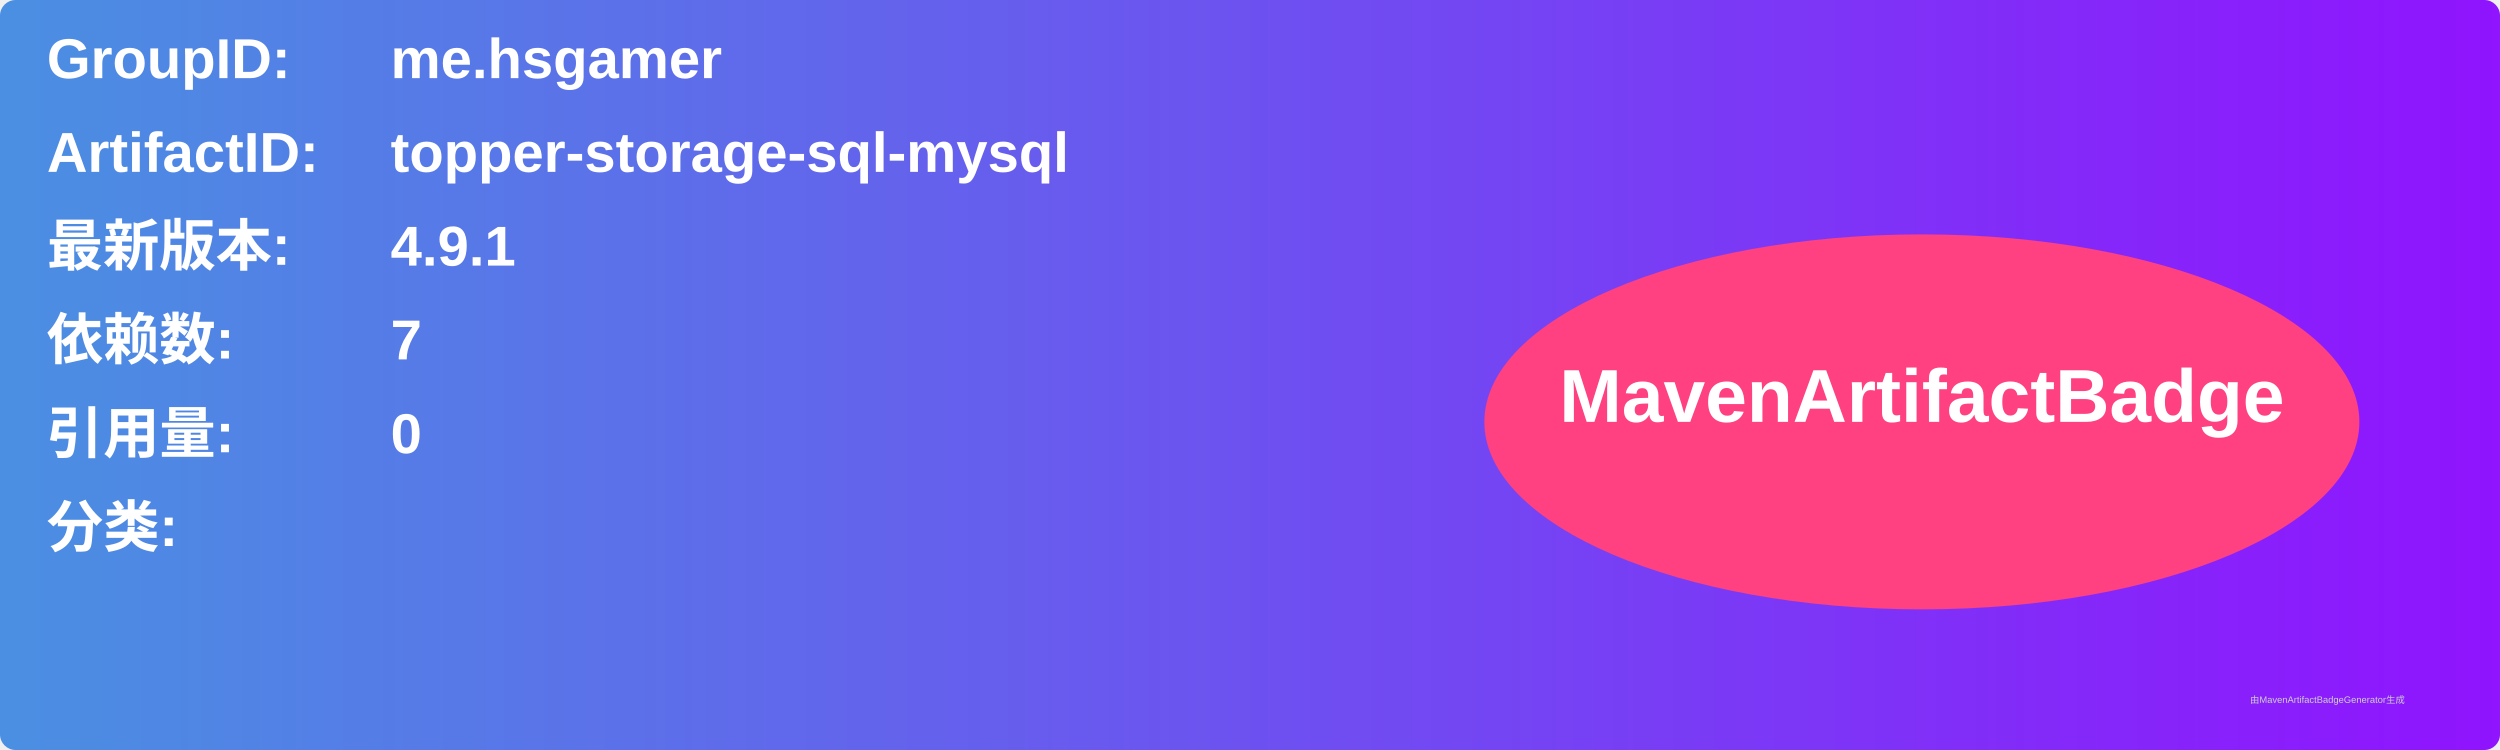
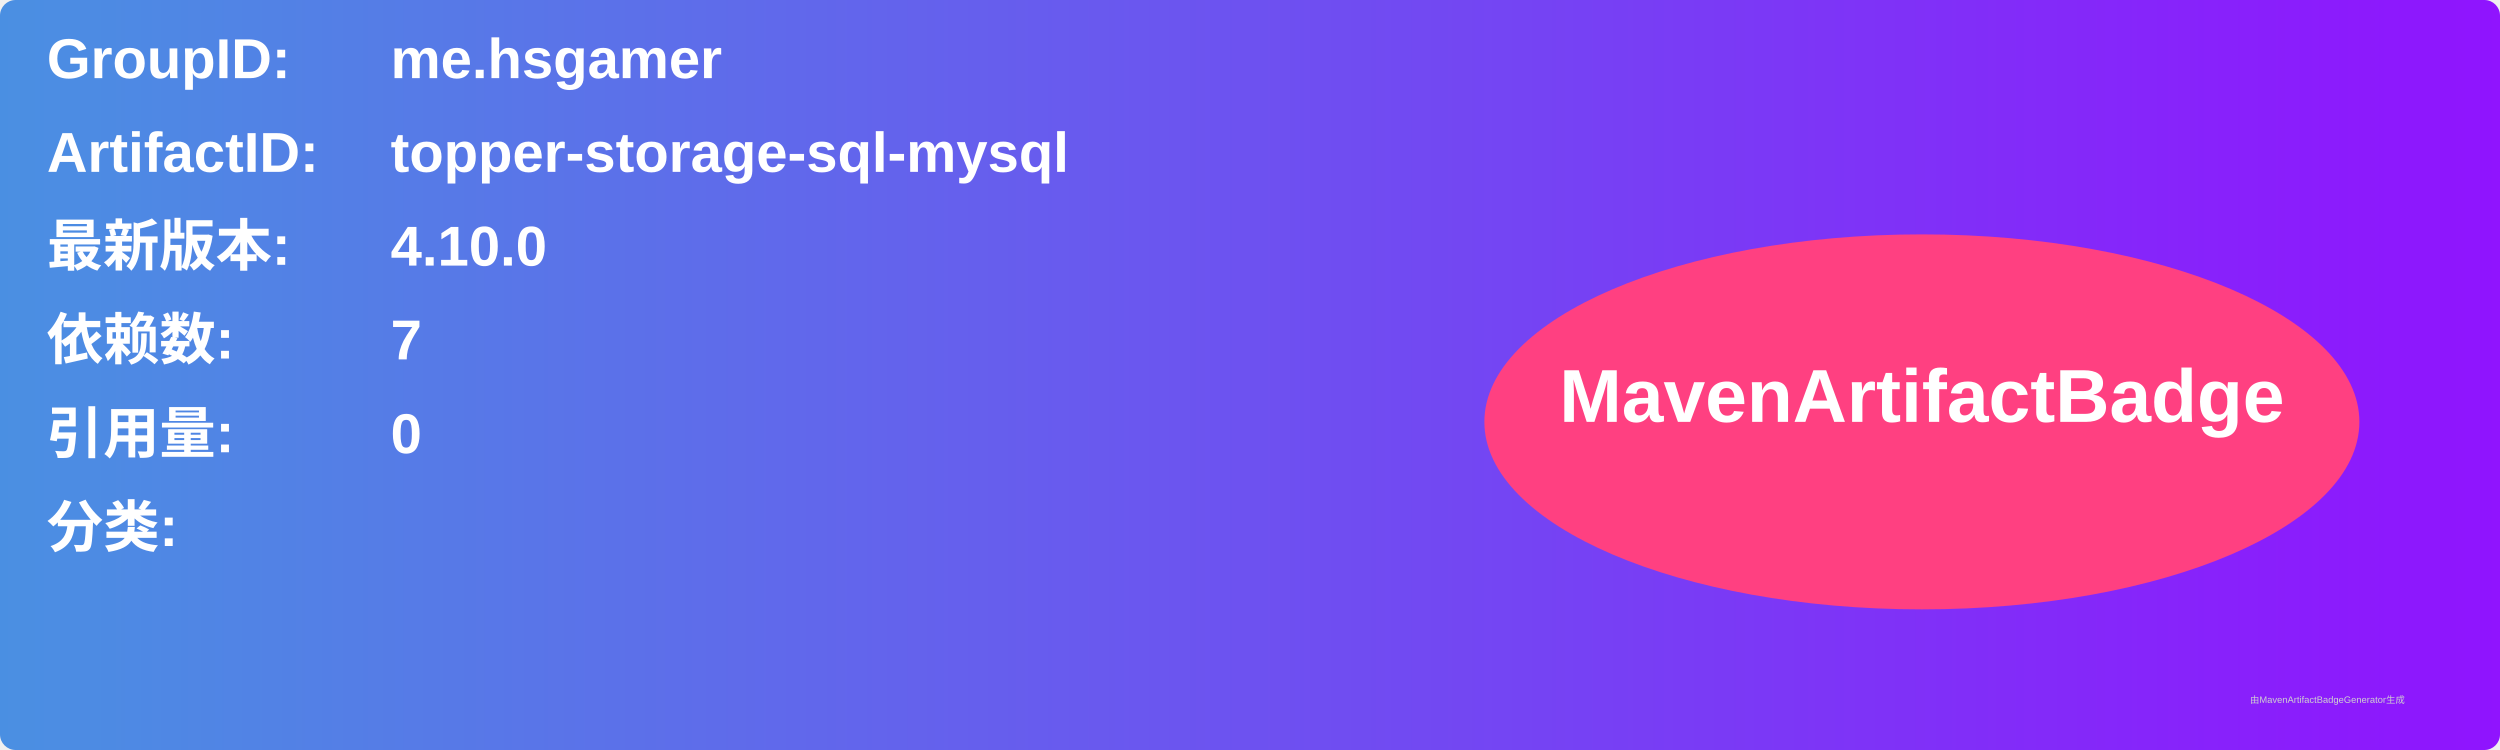
<svg xmlns="http://www.w3.org/2000/svg" width="800" height="240" viewBox="0 0 800 240">
  <linearGradient id="grad" x1="0%" y1="0%" x2="100%" y2="0%">
    <stop offset="0%" stop-color="#4a90e2" />
    <stop offset="100%" stop-color="#9013fe" />
  </linearGradient>
  <rect width="100%" height="100%" rx="5" ry="5" fill="url(#grad)" />
  <g transform="translate(15, 15)">
    <text x="0" y="10" font-family="Arial" font-size="18" fill="white" font-weight="bold" width="260">GroupID:</text>
    <text x="110" y="10" font-family="Arial" font-size="18" fill="white" font-weight="bold" width="460">me.hsgamer</text>
    <text x="0" y="40" font-family="Arial" font-size="18" fill="white" font-weight="bold" width="260">ArtifactID:</text>
    <text x="110" y="40" font-family="Arial" font-size="18" fill="white" font-weight="bold" width="460">topper-storage-sql-mysql</text>
    <text x="0" y="70" font-family="Arial" font-size="18" fill="white" font-weight="bold">最新版本:</text>
    <text x="110" y="70" font-family="Arial" font-size="18" fill="white" font-weight="bold">
-       <tspan font-weight="bold">4.9.1</tspan>
+       <tspan font-weight="bold">4.10.0</tspan>
    </text>
    <text x="0" y="100" font-family="Arial" font-size="18" fill="white" font-weight="bold">依赖数: </text>
    <text x="110" y="100" font-family="Arial" font-size="18" fill="white">
      <tspan font-weight="bold">7</tspan>
    </text>
    <text x="0" y="130" font-family="Arial" font-size="18" fill="white" font-weight="bold">引用量: </text>
    <text x="110" y="130" font-family="Arial" font-size="18" fill="white">
      <tspan font-weight="bold">0</tspan>
    </text>
    <text x="0" y="160" font-family="Arial" font-size="18" fill="white" font-weight="bold">分类:</text>
    <text x="10" y="190" font-family="Arial" font-size="10" fill="white">
      <tspan font-weight="bold" />
    </text>
    <ellipse cx="600" cy="120" rx="140" ry="60" fill="#ff4081" />
    <text x="600" y="120" text-anchor="middle" font-family="Arial" font-size="24" fill="white" font-weight="bold">MavenArtifactBadge</text>
  </g>
  <text x="720" y="225" font-family="Arial" font-size="3" fill="#d0d0d0">由MavenArtifactBadgeGenerator生成</text>
</svg>
